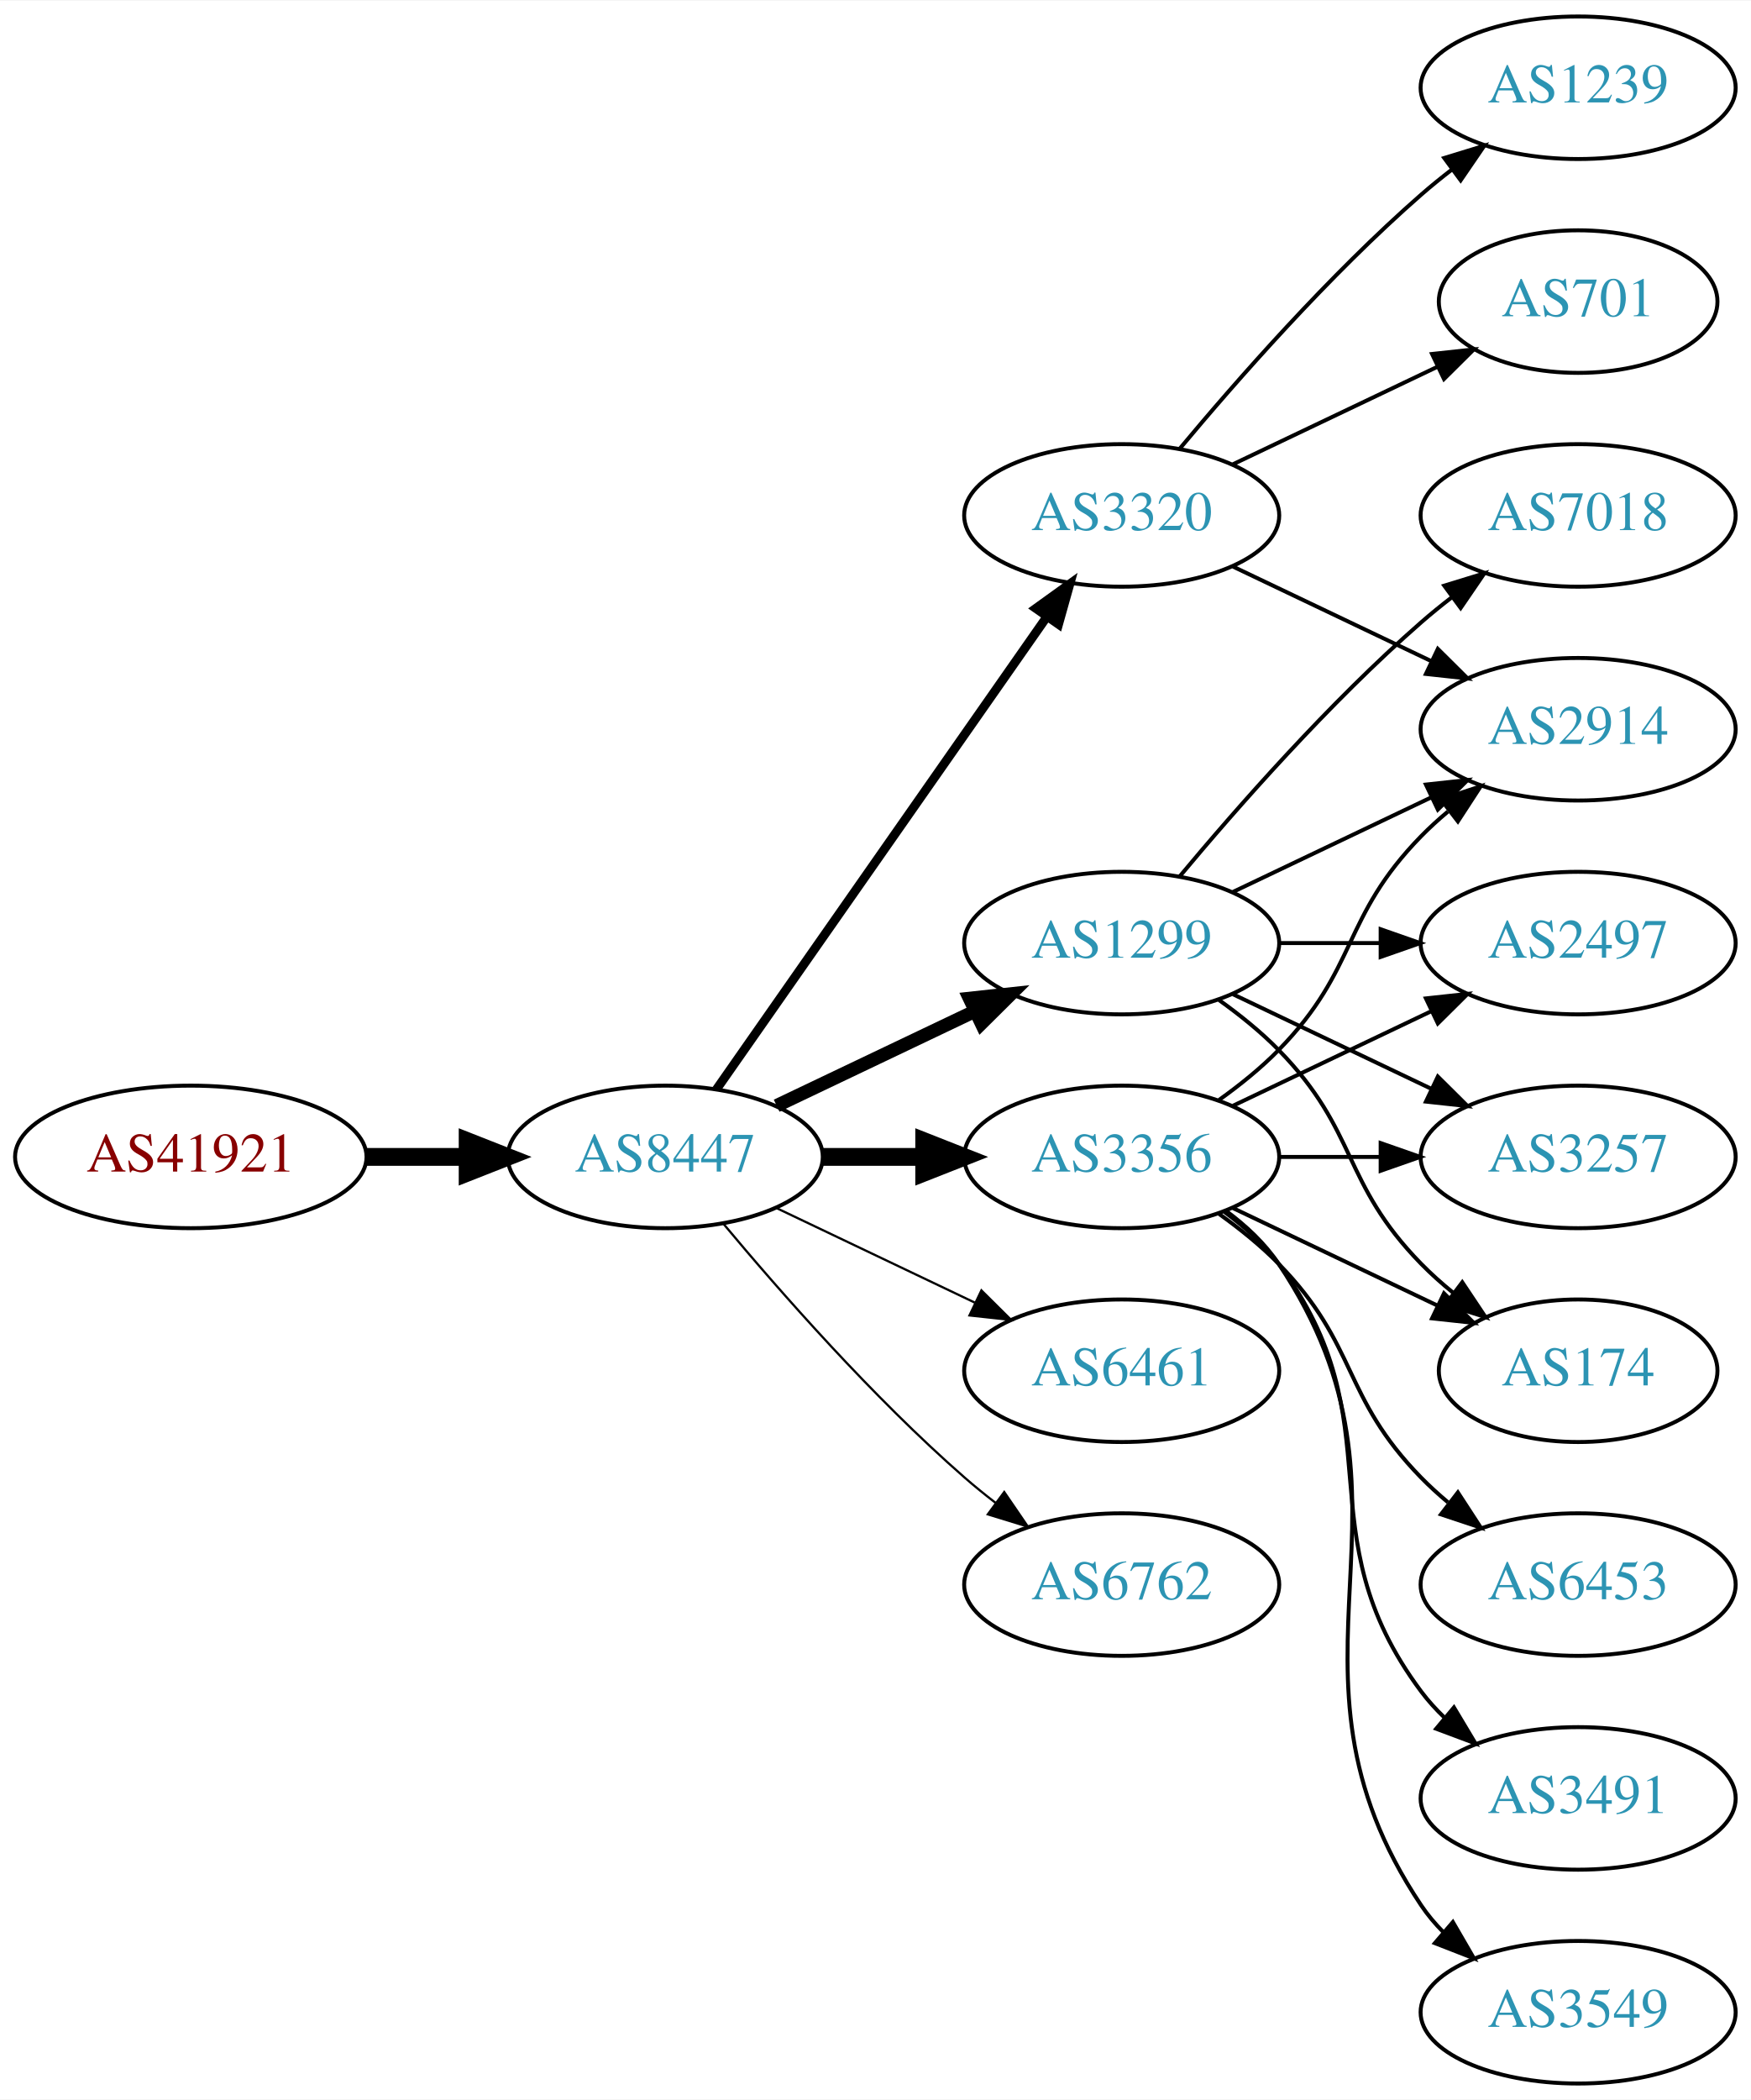
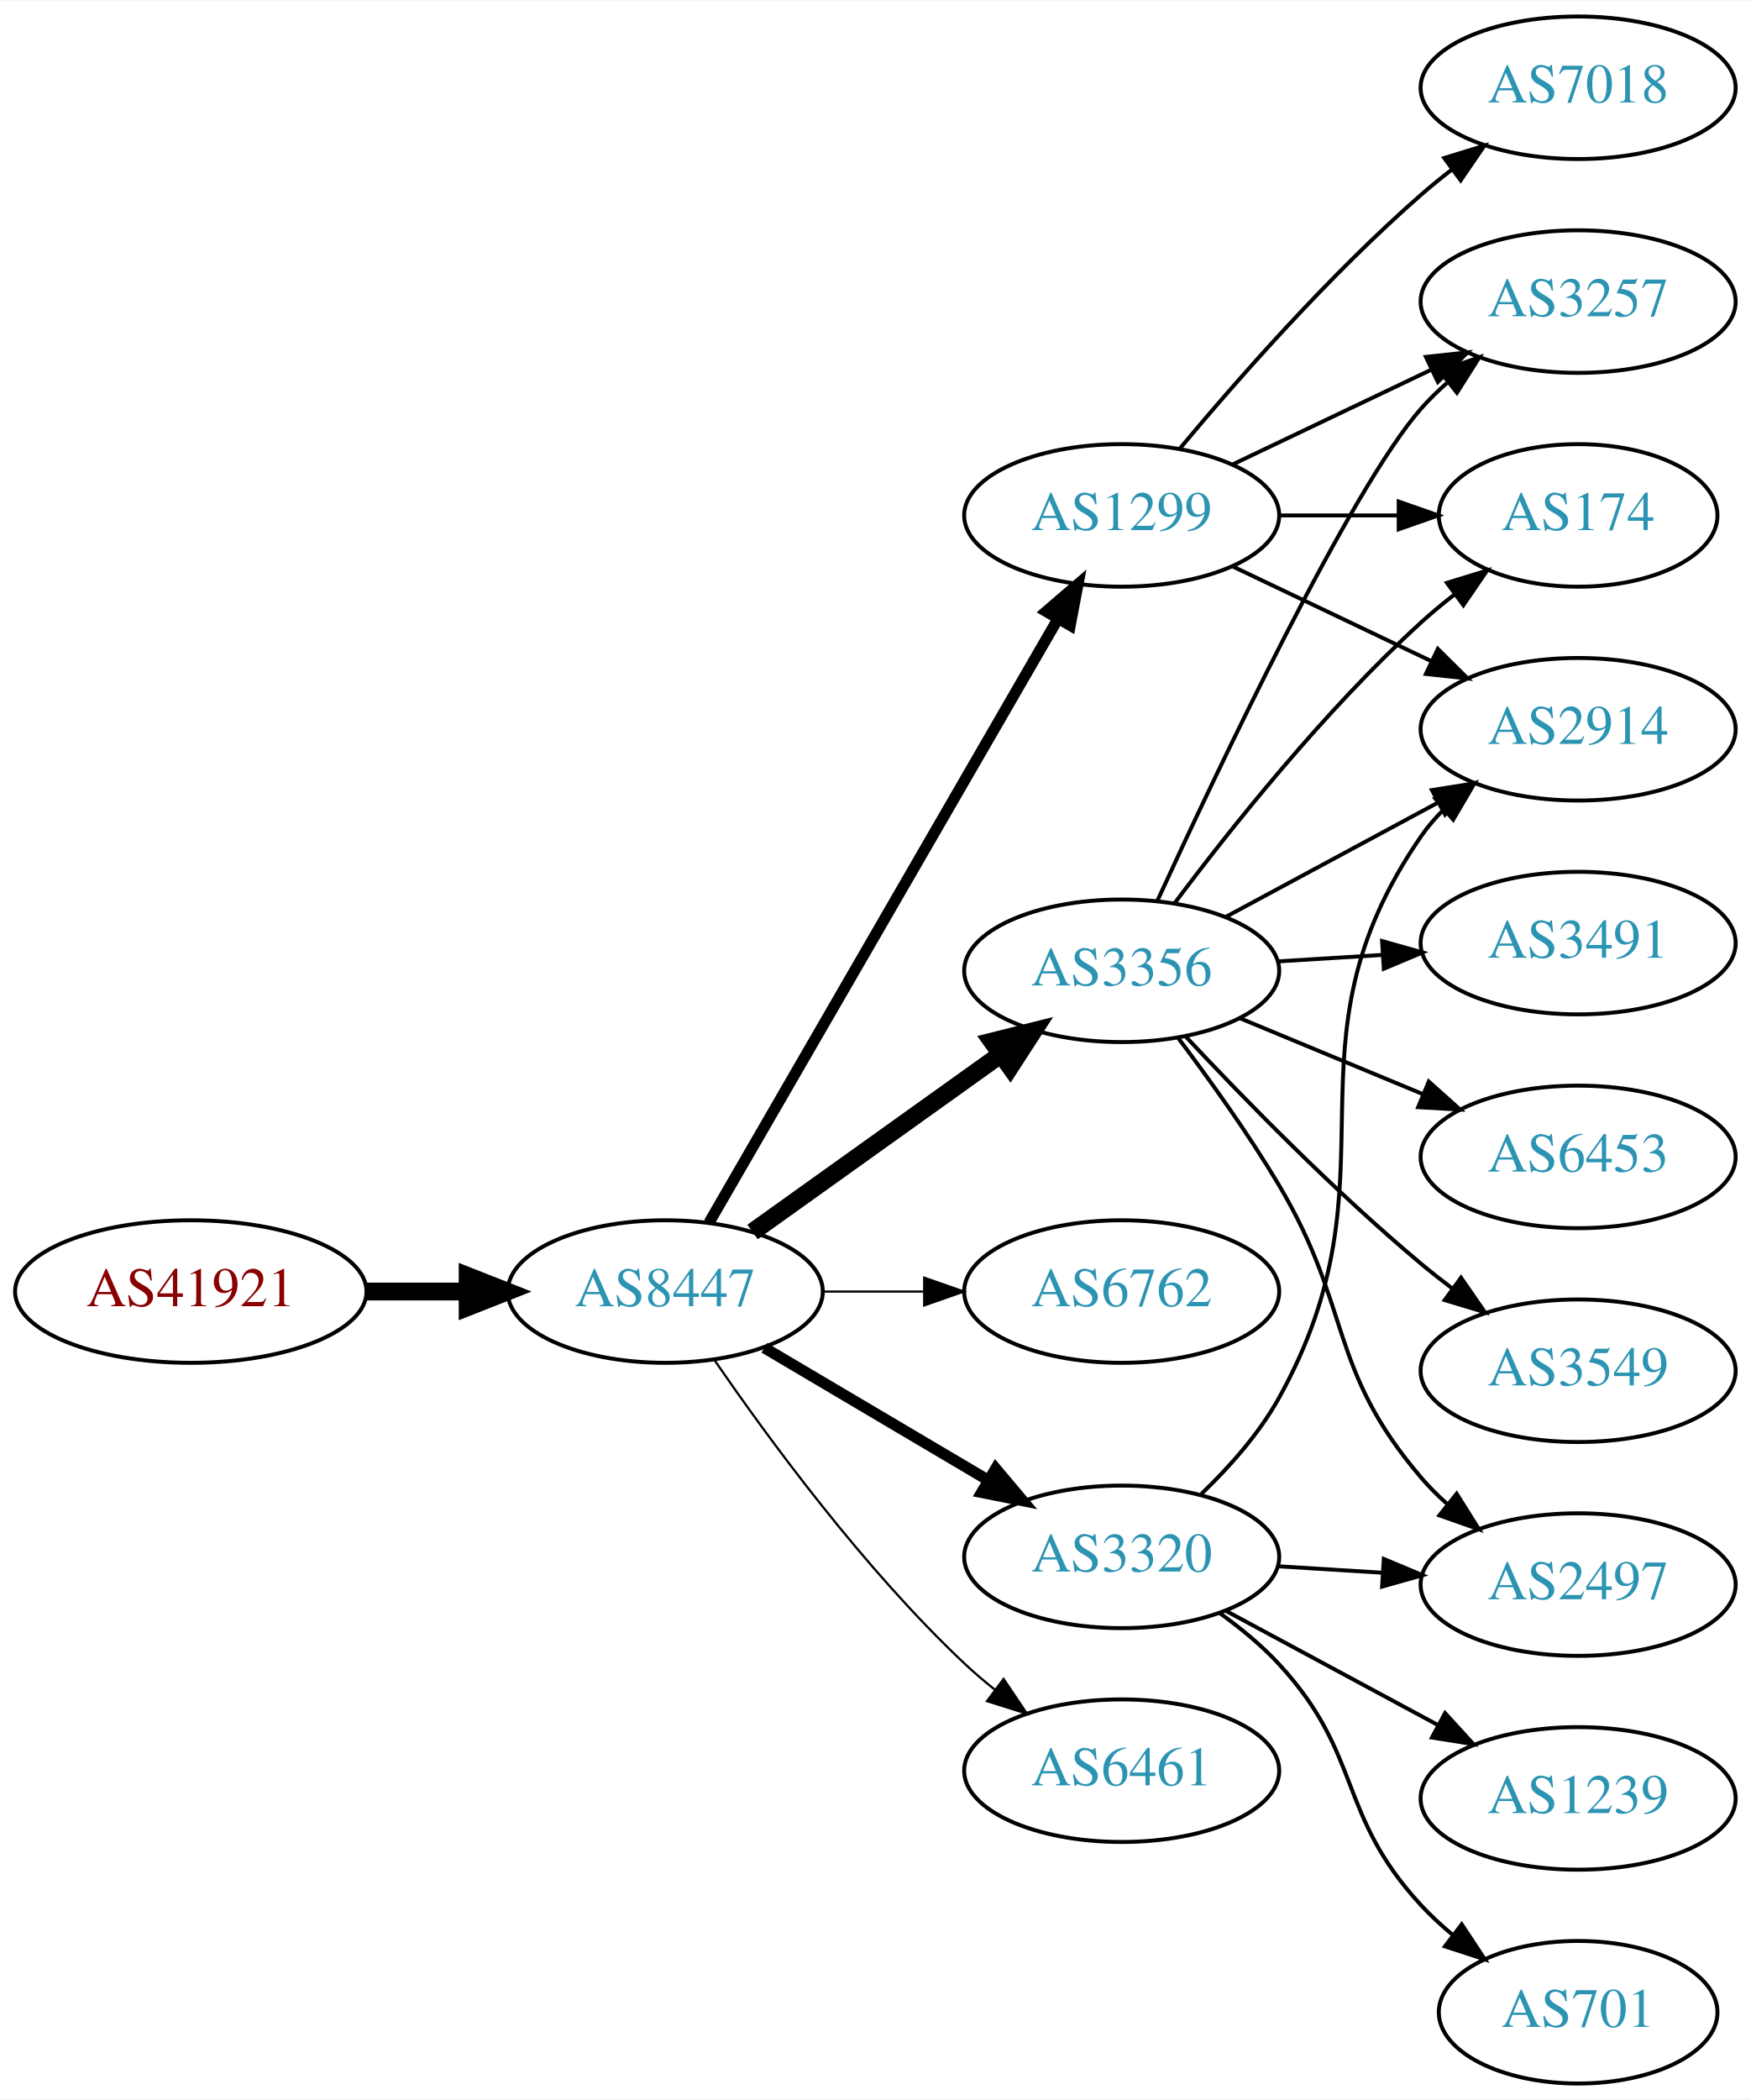
<svg xmlns="http://www.w3.org/2000/svg" xmlns:xlink="http://www.w3.org/1999/xlink" width="442pt" height="530pt" viewBox="0.00 0.00 442.27 530.00">
  <g id="graph0" class="graph" transform="scale(1 1) rotate(0) translate(4 526)">
    <polygon fill="white" stroke="none" points="-4,4 -4,-526 438.271,-526 438.271,4 -4,4" />
    <g id="node1" class="node">
      <g id="a_node1">
        <a xlink:href="/asn/41921" xlink:title="AS41921 ~ B&amp;R Industrial Automation GmbH [AT]">
-           <ellipse fill="#ffffff" stroke="black" cx="44.196" cy="-234" rx="44.393" ry="18" />
-           <text text-anchor="middle" x="44.196" y="-230.3" font-family="Times,serif" font-size="14.00" fill="#880000">AS41921</text>
+           <ellipse fill="#ffffff" stroke="black" cx="44.196" cy="-200" rx="44.393" ry="18" />
+           <text text-anchor="middle" x="44.196" y="-196.3" font-family="Times,serif" font-size="14.00" fill="#880000">AS41921</text>
        </a>
      </g>
    </g>
    <g id="node2" class="node">
      <g id="a_node2">
        <a xlink:href="/asn/8447" xlink:title="AS8447 ~ A1 Telekom Austria AG [AT]">
-           <ellipse fill="#ffffff" stroke="black" cx="164.039" cy="-234" rx="39.794" ry="18" />
-           <text text-anchor="middle" x="164.039" y="-230.3" font-family="Times,serif" font-size="14.00" fill="#2c94b3">AS8447</text>
+           <ellipse fill="#ffffff" stroke="black" cx="164.039" cy="-200" rx="39.794" ry="18" />
+           <text text-anchor="middle" x="164.039" y="-196.3" font-family="Times,serif" font-size="14.00" fill="#2c94b3">AS8447</text>
        </a>
      </g>
    </g>
    <g id="edge1" class="edge">
-       <path fill="none" stroke="black" stroke-width="4.5" d="M88.407,-234C96.72,-234 105.482,-234 113.965,-234" />
-       <polygon fill="black" stroke="black" stroke-width="4.5" points="114.123,-237.938 124.123,-234 114.123,-230.063 114.123,-237.938" />
+       <path fill="none" stroke="black" stroke-width="4.5" d="M88.407,-200C96.72,-200 105.482,-200 113.965,-200" />
+       <polygon fill="black" stroke="black" stroke-width="4.5" points="114.123,-203.938 124.123,-200 114.123,-196.063 114.123,-203.938" />
    </g>
    <g id="node3" class="node">
      <g id="a_node3">
        <a xlink:href="/asn/1299" xlink:title="AS1299 ~ Telia Carrier [EU]">
-           <ellipse fill="#ffffff" stroke="black" cx="279.332" cy="-288" rx="39.794" ry="18" />
-           <text text-anchor="middle" x="279.332" y="-284.3" font-family="Times,serif" font-size="14.00" fill="#2c94b3">AS1299</text>
+           <ellipse fill="#ffffff" stroke="black" cx="279.332" cy="-396" rx="39.794" ry="18" />
+           <text text-anchor="middle" x="279.332" y="-392.3" font-family="Times,serif" font-size="14.00" fill="#2c94b3">AS1299</text>
        </a>
      </g>
    </g>
    <g id="edge2" class="edge">
-       <path fill="none" stroke="black" stroke-width="3.375" d="M192.175,-246.934C207.169,-254.081 225.99,-263.052 242.213,-270.785" />
-       <polygon fill="black" stroke="black" stroke-width="3.375" points="240.884,-274.028 251.417,-275.171 243.895,-267.709 240.884,-274.028" />
+       <path fill="none" stroke="black" stroke-width="2.812" d="M175.093,-217.394C195.038,-251.9 239.711,-329.186 263.215,-369.847" />
+       <polygon fill="black" stroke="black" stroke-width="2.812" points="260.266,-371.739 268.3,-378.645 266.326,-368.236 260.266,-371.739" />
    </g>
    <g id="node4" class="node">
      <g id="a_node4">
        <a xlink:href="/asn/3356" xlink:title="AS3356 ~ Level 3 Parent, LLC [US]">
-           <ellipse fill="#ffffff" stroke="black" cx="279.332" cy="-234" rx="39.794" ry="18" />
-           <text text-anchor="middle" x="279.332" y="-230.3" font-family="Times,serif" font-size="14.00" fill="#2c94b3">AS3356</text>
+           <ellipse fill="#ffffff" stroke="black" cx="279.332" cy="-281" rx="39.794" ry="18" />
+           <text text-anchor="middle" x="279.332" y="-277.3" font-family="Times,serif" font-size="14.00" fill="#2c94b3">AS3356</text>
        </a>
      </g>
    </g>
    <g id="edge3" class="edge">
-       <path fill="none" stroke="black" stroke-width="4.5" d="M203.711,-234C211.914,-234 220.678,-234 229.21,-234" />
-       <polygon fill="black" stroke="black" stroke-width="4.5" points="229.449,-237.938 239.449,-234 229.449,-230.063 229.449,-237.938" />
+       <path fill="none" stroke="black" stroke-width="4.5" d="M186.083,-215.046C203.697,-227.639 229.036,-245.755 248.701,-259.816" />
+       <polygon fill="black" stroke="black" stroke-width="4.5" points="246.591,-263.147 257.016,-265.76 251.171,-256.741 246.591,-263.147" />
    </g>
    <g id="node5" class="node">
      <g id="a_node5">
-         <a xlink:href="/asn/3320" xlink:title="AS3320 ~ DTAG [DE]">
-           <ellipse fill="#ffffff" stroke="black" cx="279.332" cy="-396" rx="39.794" ry="18" />
-           <text text-anchor="middle" x="279.332" y="-392.3" font-family="Times,serif" font-size="14.00" fill="#2c94b3">AS3320</text>
+         <a xlink:href="/asn/6762" xlink:title="AS6762 ~ TELECOM ITALIA SPARKLE S.p.A. [IT]">
+           <ellipse fill="#ffffff" stroke="black" cx="279.332" cy="-200" rx="39.794" ry="18" />
+           <text text-anchor="middle" x="279.332" y="-196.3" font-family="Times,serif" font-size="14.00" fill="#2c94b3">AS6762</text>
        </a>
      </g>
    </g>
    <g id="edge4" class="edge">
-       <path fill="none" stroke="black" stroke-width="2.25" d="M176.949,-251.031C196.871,-279.517 237.06,-336.985 260.41,-370.374" />
-       <polygon fill="black" stroke="black" stroke-width="2.25" points="257.641,-372.521 266.24,-378.71 263.377,-368.509 257.641,-372.521" />
+       <path fill="none" stroke="black" stroke-width="0.562" d="M203.711,-200C211.914,-200 220.678,-200 229.21,-200" />
+       <polygon fill="black" stroke="black" stroke-width="0.562" points="229.449,-203.5 239.449,-200 229.449,-196.5 229.449,-203.5" />
    </g>
    <g id="node6" class="node">
      <g id="a_node6">
-         <a xlink:href="/asn/6461" xlink:title="AS6461 ~ Zayo Bandwidth [US]">
-           <ellipse fill="#ffffff" stroke="black" cx="279.332" cy="-180" rx="39.794" ry="18" />
-           <text text-anchor="middle" x="279.332" y="-176.3" font-family="Times,serif" font-size="14.00" fill="#2c94b3">AS6461</text>
+         <a xlink:href="/asn/3320" xlink:title="AS3320 ~ DTAG [DE]">
+           <ellipse fill="#ffffff" stroke="black" cx="279.332" cy="-133" rx="39.794" ry="18" />
+           <text text-anchor="middle" x="279.332" y="-129.3" font-family="Times,serif" font-size="14.00" fill="#2c94b3">AS3320</text>
        </a>
      </g>
    </g>
    <g id="edge5" class="edge">
-       <path fill="none" stroke="black" stroke-width="0.562" d="M192.175,-221.066C207.169,-213.919 225.99,-204.948 242.213,-197.215" />
-       <polygon fill="black" stroke="black" stroke-width="0.562" points="243.895,-200.291 251.417,-192.829 240.884,-193.972 243.895,-200.291" />
+       <path fill="none" stroke="black" stroke-width="2.812" d="M189.065,-185.791C205.437,-176.109 227.325,-163.165 245.329,-152.518" />
+       <polygon fill="black" stroke="black" stroke-width="2.812" points="247.514,-155.292 254.34,-147.188 243.951,-149.266 247.514,-155.292" />
    </g>
    <g id="node7" class="node">
      <g id="a_node7">
-         <a xlink:href="/asn/6762" xlink:title="AS6762 ~ TELECOM ITALIA SPARKLE S.p.A. [IT]">
-           <ellipse fill="#ffffff" stroke="black" cx="279.332" cy="-126" rx="39.794" ry="18" />
-           <text text-anchor="middle" x="279.332" y="-122.3" font-family="Times,serif" font-size="14.00" fill="#2c94b3">AS6762</text>
+         <a xlink:href="/asn/6461" xlink:title="AS6461 ~ Zayo Bandwidth [US]">
+           <ellipse fill="#ffffff" stroke="black" cx="279.332" cy="-79" rx="39.794" ry="18" />
+           <text text-anchor="middle" x="279.332" y="-75.3" font-family="Times,serif" font-size="14.00" fill="#2c94b3">AS6461</text>
        </a>
      </g>
    </g>
    <g id="edge6" class="edge">
-       <path fill="none" stroke="black" stroke-width="0.562" d="M178.669,-217.183C192.951,-200.071 216.498,-173.255 239.685,-153 242.151,-150.846 244.789,-148.706 247.487,-146.628" />
-       <polygon fill="black" stroke="black" stroke-width="0.562" points="249.66,-149.375 255.641,-140.63 245.512,-143.736 249.66,-149.375" />
-     </g>
-     <g id="node8" class="node">
-       <g id="a_node8">
-         <a xlink:href="/asn/7018" xlink:title="AS7018 ~ AT&amp;T Services, Inc. [US]">
-           <ellipse fill="#ffffff" stroke="black" cx="394.625" cy="-396" rx="39.794" ry="18" />
-           <text text-anchor="middle" x="394.625" y="-392.3" font-family="Times,serif" font-size="14.00" fill="#2c94b3">AS7018</text>
-         </a>
-       </g>
-     </g>
-     <g id="edge7" class="edge">
-       <path fill="none" stroke="black" d="M293.962,-304.817C308.244,-321.929 331.791,-348.745 354.978,-369 357.444,-371.154 360.082,-373.294 362.78,-375.372" />
-       <polygon fill="black" stroke="black" points="360.805,-378.264 370.934,-381.37 364.953,-372.625 360.805,-378.264" />
+       <path fill="none" stroke="black" stroke-width="0.562" d="M176.395,-182.817C190.004,-162.972 214.182,-129.985 239.685,-106 242.07,-103.757 244.653,-101.556 247.314,-99.438" />
+       <polygon fill="black" stroke="black" stroke-width="0.562" points="249.503,-102.171 255.412,-93.377 245.309,-96.567 249.503,-102.171" />
    </g>
    <g id="node9" class="node">
      <g id="a_node9">
        <a xlink:href="/asn/3257" xlink:title="AS3257 ~ GTT [DE]">
-           <ellipse fill="#ffffff" stroke="black" cx="394.625" cy="-234" rx="39.794" ry="18" />
-           <text text-anchor="middle" x="394.625" y="-230.3" font-family="Times,serif" font-size="14.00" fill="#2c94b3">AS3257</text>
-         </a>
-       </g>
-     </g>
-     <g id="edge8" class="edge">
-       <path fill="none" stroke="black" d="M307.468,-275.066C322.462,-267.919 341.283,-258.948 357.506,-251.215" />
-       <polygon fill="black" stroke="black" points="359.188,-254.291 366.71,-246.829 356.177,-247.972 359.188,-254.291" />
+           <ellipse fill="#ffffff" stroke="black" cx="394.625" cy="-450" rx="39.794" ry="18" />
+           <text text-anchor="middle" x="394.625" y="-446.3" font-family="Times,serif" font-size="14.00" fill="#2c94b3">AS3257</text>
+         </a>
+       </g>
+     </g>
+     <g id="edge16" class="edge">
+       <path fill="none" stroke="black" d="M307.468,-408.934C322.462,-416.081 341.283,-425.052 357.506,-432.785" />
+       <polygon fill="black" stroke="black" points="356.177,-436.028 366.71,-437.171 359.188,-429.709 356.177,-436.028" />
    </g>
    <g id="node10" class="node">
      <g id="a_node10">
+         <a xlink:href="/asn/174" xlink:title="AS174 ~ Cogent Communications [US]">
+           <ellipse fill="#ffffff" stroke="black" cx="394.625" cy="-396" rx="35.194" ry="18" />
+           <text text-anchor="middle" x="394.625" y="-392.3" font-family="Times,serif" font-size="14.00" fill="#2c94b3">AS174</text>
+         </a>
+       </g>
+     </g>
+     <g id="edge17" class="edge">
+       <path fill="none" stroke="black" d="M319.004,-396C328.709,-396 339.2,-396 349.163,-396" />
+       <polygon fill="black" stroke="black" points="349.299,-399.5 359.299,-396 349.299,-392.5 349.299,-399.5" />
+     </g>
+     <g id="node14" class="node">
+       <g id="a_node14">
        <a xlink:href="/asn/2914" xlink:title="AS2914 ~ NTT America, Inc. [US]">
          <ellipse fill="#ffffff" stroke="black" cx="394.625" cy="-342" rx="39.794" ry="18" />
          <text text-anchor="middle" x="394.625" y="-338.3" font-family="Times,serif" font-size="14.00" fill="#2c94b3">AS2914</text>
        </a>
      </g>
    </g>
+     <g id="edge15" class="edge">
+       <path fill="none" stroke="black" d="M307.468,-383.066C322.462,-375.919 341.283,-366.948 357.506,-359.215" />
+       <polygon fill="black" stroke="black" points="359.188,-362.291 366.71,-354.829 356.177,-355.972 359.188,-362.291" />
+     </g>
+     <g id="node15" class="node">
+       <g id="a_node15">
+         <a xlink:href="/asn/7018" xlink:title="AS7018 ~ AT&amp;T Services, Inc. [US]">
+           <ellipse fill="#ffffff" stroke="black" cx="394.625" cy="-504" rx="39.794" ry="18" />
+           <text text-anchor="middle" x="394.625" y="-500.3" font-family="Times,serif" font-size="14.00" fill="#2c94b3">AS7018</text>
+         </a>
+       </g>
+     </g>
+     <g id="edge14" class="edge">
+       <path fill="none" stroke="black" d="M293.962,-412.817C308.244,-429.929 331.791,-456.745 354.978,-477 357.444,-479.154 360.082,-481.294 362.78,-483.372" />
+       <polygon fill="black" stroke="black" points="360.805,-486.264 370.934,-489.37 364.953,-480.625 360.805,-486.264" />
+     </g>
+     <g id="node8" class="node">
+       <g id="a_node8">
+         <a xlink:href="/asn/2497" xlink:title="AS2497 ~ Internet Initiative Japan Inc. [JP]">
+           <ellipse fill="#ffffff" stroke="black" cx="394.625" cy="-126" rx="39.794" ry="18" />
+           <text text-anchor="middle" x="394.625" y="-122.3" font-family="Times,serif" font-size="14.00" fill="#2c94b3">AS2497</text>
+         </a>
+       </g>
+     </g>
+     <g id="edge7" class="edge">
+       <path fill="none" stroke="black" d="M293.63,-263.992C301.465,-253.602 311.312,-239.878 318.978,-227 337.687,-195.573 331.224,-180.811 354.978,-153 356.922,-150.725 359.098,-148.548 361.402,-146.489" />
+       <polygon fill="black" stroke="black" points="363.939,-148.942 369.569,-139.967 359.571,-143.473 363.939,-148.942" />
+     </g>
+     <g id="edge8" class="edge">
+       <path fill="none" stroke="black" d="M288.321,-298.644C303.631,-332.002 337.16,-402.786 354.978,-423 356.957,-425.245 359.159,-427.399 361.48,-429.443" />
+       <polygon fill="black" stroke="black" points="359.666,-432.472 369.678,-435.938 364.013,-426.985 359.666,-432.472" />
+     </g>
    <g id="edge9" class="edge">
-       <path fill="none" stroke="black" d="M307.468,-300.934C322.462,-308.081 341.283,-317.052 357.506,-324.785" />
-       <polygon fill="black" stroke="black" points="356.177,-328.028 366.71,-329.171 359.188,-321.709 356.177,-328.028" />
+       <path fill="none" stroke="black" d="M292.657,-298.017C306.591,-316.622 330.535,-346.746 354.978,-369 357.599,-371.387 360.44,-373.738 363.351,-375.999" />
+       <polygon fill="black" stroke="black" points="361.486,-378.973 371.615,-382.081 365.636,-373.335 361.486,-378.973" />
    </g>
    <g id="node11" class="node">
      <g id="a_node11">
-         <a xlink:href="/asn/174" xlink:title="AS174 ~ Cogent Communications [US]">
-           <ellipse fill="#ffffff" stroke="black" cx="394.625" cy="-180" rx="35.194" ry="18" />
-           <text text-anchor="middle" x="394.625" y="-176.3" font-family="Times,serif" font-size="14.00" fill="#2c94b3">AS174</text>
+         <a xlink:href="/asn/3491" xlink:title="AS3491 ~ PCCW Global, Inc. [US]">
+           <ellipse fill="#ffffff" stroke="black" cx="394.625" cy="-288" rx="39.794" ry="18" />
+           <text text-anchor="middle" x="394.625" y="-284.3" font-family="Times,serif" font-size="14.00" fill="#2c94b3">AS3491</text>
        </a>
      </g>
    </g>
    <g id="edge10" class="edge">
-       <path fill="none" stroke="black" d="M303.926,-273.611C309.182,-269.852 314.513,-265.563 318.978,-261 339.151,-240.383 334.806,-227.617 354.978,-207 357.457,-204.466 360.204,-202.017 363.056,-199.696" />
-       <polygon fill="black" stroke="black" points="365.359,-202.343 371.242,-193.532 361.148,-196.752 365.359,-202.343" />
+       <path fill="none" stroke="black" d="M318.687,-283.37C327.177,-283.894 336.281,-284.457 345.115,-285.003" />
+       <polygon fill="black" stroke="black" points="345.111,-288.509 355.308,-285.633 345.543,-281.522 345.111,-288.509" />
    </g>
    <g id="node12" class="node">
      <g id="a_node12">
-         <a xlink:href="/asn/2497" xlink:title="AS2497 ~ Internet Initiative Japan Inc. [JP]">
-           <ellipse fill="#ffffff" stroke="black" cx="394.625" cy="-288" rx="39.794" ry="18" />
-           <text text-anchor="middle" x="394.625" y="-284.3" font-family="Times,serif" font-size="14.00" fill="#2c94b3">AS2497</text>
+         <a xlink:href="/asn/6453" xlink:title="AS6453 ~ TATA COMMUNICATIONS (AMERICA) INC [US]">
+           <ellipse fill="#ffffff" stroke="black" cx="394.625" cy="-234" rx="39.794" ry="18" />
+           <text text-anchor="middle" x="394.625" y="-230.3" font-family="Times,serif" font-size="14.00" fill="#2c94b3">AS6453</text>
        </a>
      </g>
    </g>
    <g id="edge11" class="edge">
-       <path fill="none" stroke="black" d="M319.004,-288C327.207,-288 335.971,-288 344.503,-288" />
-       <polygon fill="black" stroke="black" points="344.742,-291.5 354.742,-288 344.742,-284.5 344.742,-291.5" />
-     </g>
-     <g id="edge16" class="edge">
-       <path fill="none" stroke="black" d="M319.004,-234C327.207,-234 335.971,-234 344.503,-234" />
-       <polygon fill="black" stroke="black" points="344.742,-237.5 354.742,-234 344.742,-230.5 344.742,-237.5" />
-     </g>
-     <g id="edge19" class="edge">
-       <path fill="none" stroke="black" d="M303.926,-248.389C309.182,-252.148 314.513,-256.437 318.978,-261 339.151,-281.617 334.806,-294.383 354.978,-315 357.071,-317.139 359.354,-319.218 361.731,-321.21" />
-       <polygon fill="black" stroke="black" points="359.974,-324.275 370.031,-327.611 364.249,-318.732 359.974,-324.275" />
+       <path fill="none" stroke="black" d="M309.213,-269.018C323.196,-263.218 340.177,-256.173 355.231,-249.928" />
+       <polygon fill="black" stroke="black" points="356.9,-253.025 364.796,-245.96 354.218,-246.559 356.9,-253.025" />
+     </g>
+     <g id="node13" class="node">
+       <g id="a_node13">
+         <a xlink:href="/asn/3549" xlink:title="AS3549 ~ Level 3 Parent, LLC [US]">
+           <ellipse fill="#ffffff" stroke="black" cx="394.625" cy="-180" rx="39.794" ry="18" />
+           <text text-anchor="middle" x="394.625" y="-176.3" font-family="Times,serif" font-size="14.00" fill="#2c94b3">AS3549</text>
+         </a>
+       </g>
+     </g>
+     <g id="edge12" class="edge">
+       <path fill="none" stroke="black" d="M295.598,-264.296C310.184,-248.729 333.122,-225.239 354.978,-207 357.492,-204.902 360.163,-202.801 362.882,-200.748" />
+       <polygon fill="black" stroke="black" points="365.044,-203.504 371.07,-194.789 360.925,-197.844 365.044,-203.504" />
+     </g>
+     <g id="edge13" class="edge">
+       <path fill="none" stroke="black" d="M305.475,-294.538C321.206,-303.008 341.69,-314.037 358.952,-323.331" />
+       <polygon fill="black" stroke="black" points="357.696,-326.63 368.16,-328.289 361.014,-320.467 357.696,-326.63" />
    </g>
    <g id="edge21" class="edge">
-       <path fill="none" stroke="black" d="M307.468,-221.066C322.9,-213.71 342.385,-204.423 358.92,-196.541" />
-       <polygon fill="black" stroke="black" points="360.741,-199.551 368.262,-192.089 357.729,-193.232 360.741,-199.551" />
-     </g>
-     <g id="edge18" class="edge">
-       <path fill="none" stroke="black" d="M307.468,-246.934C322.462,-254.081 341.283,-263.052 357.506,-270.785" />
-       <polygon fill="black" stroke="black" points="356.177,-274.028 366.71,-275.171 359.188,-267.709 356.177,-274.028" />
-     </g>
-     <g id="node15" class="node">
-       <g id="a_node15">
-         <a xlink:href="/asn/6453" xlink:title="AS6453 ~ TATA COMMUNICATIONS (AMERICA) INC [US]">
-           <ellipse fill="#ffffff" stroke="black" cx="394.625" cy="-126" rx="39.794" ry="18" />
-           <text text-anchor="middle" x="394.625" y="-122.3" font-family="Times,serif" font-size="14.00" fill="#2c94b3">AS6453</text>
-         </a>
-       </g>
-     </g>
-     <g id="edge15" class="edge">
-       <path fill="none" stroke="black" d="M303.926,-219.611C309.182,-215.852 314.513,-211.563 318.978,-207 339.151,-186.383 334.806,-173.617 354.978,-153 357.071,-150.861 359.354,-148.782 361.731,-146.79" />
-       <polygon fill="black" stroke="black" points="364.249,-149.268 370.031,-140.389 359.974,-143.725 364.249,-149.268" />
+       <path fill="none" stroke="black" d="M318.687,-130.63C327.177,-130.106 336.281,-129.543 345.115,-128.997" />
+       <polygon fill="black" stroke="black" points="345.543,-132.478 355.308,-128.367 345.111,-125.491 345.543,-132.478" />
+     </g>
+     <g id="edge20" class="edge">
+       <path fill="none" stroke="black" d="M299.457,-148.896C306.515,-155.663 313.997,-164.058 318.978,-173 350.662,-229.878 317.967,-261.435 354.978,-315 356.636,-317.399 358.58,-319.653 360.7,-321.756" />
+       <polygon fill="black" stroke="black" points="358.532,-324.507 368.419,-328.316 363.065,-319.173 358.532,-324.507" />
    </g>
    <g id="node16" class="node">
      <g id="a_node16">
-         <a xlink:href="/asn/3491" xlink:title="AS3491 ~ PCCW Global, Inc. [US]">
+         <a xlink:href="/asn/1239" xlink:title="AS1239 ~ Sprint [US]">
          <ellipse fill="#ffffff" stroke="black" cx="394.625" cy="-72" rx="39.794" ry="18" />
-           <text text-anchor="middle" x="394.625" y="-68.3" font-family="Times,serif" font-size="14.00" fill="#2c94b3">AS3491</text>
-         </a>
-       </g>
-     </g>
-     <g id="edge17" class="edge">
-       <path fill="none" stroke="black" d="M305.262,-220.118C310.338,-216.389 315.256,-211.984 318.978,-207 349.249,-166.458 324.707,-139.542 354.978,-99 356.723,-96.664 358.73,-94.455 360.893,-92.383" />
-       <polygon fill="black" stroke="black" points="363.253,-94.973 368.694,-85.882 358.771,-89.595 363.253,-94.973" />
+           <text text-anchor="middle" x="394.625" y="-68.3" font-family="Times,serif" font-size="14.00" fill="#2c94b3">AS1239</text>
+         </a>
+       </g>
+     </g>
+     <g id="edge18" class="edge">
+       <path fill="none" stroke="black" d="M305.475,-119.462C321.206,-110.992 341.69,-99.963 358.952,-90.669" />
+       <polygon fill="black" stroke="black" points="361.014,-93.534 368.16,-85.711 357.696,-87.37 361.014,-93.534" />
    </g>
    <g id="node17" class="node">
      <g id="a_node17">
-         <a xlink:href="/asn/3549" xlink:title="AS3549 ~ Level 3 Parent, LLC [US]">
-           <ellipse fill="#ffffff" stroke="black" cx="394.625" cy="-18" rx="39.794" ry="18" />
-           <text text-anchor="middle" x="394.625" y="-14.3" font-family="Times,serif" font-size="14.00" fill="#2c94b3">AS3549</text>
-         </a>
-       </g>
-     </g>
-     <g id="edge20" class="edge">
-       <path fill="none" stroke="black" d="M305.651,-220.393C310.707,-216.649 315.518,-212.169 318.978,-207 360.003,-145.706 313.954,-106.294 354.978,-45 356.6,-42.577 358.519,-40.305 360.621,-38.19" />
-       <polygon fill="black" stroke="black" points="362.988,-40.771 368.306,-31.607 358.434,-35.454 362.988,-40.771" />
-     </g>
-     <g id="edge14" class="edge">
-       <path fill="none" stroke="black" d="M307.468,-383.066C322.462,-375.919 341.283,-366.948 357.506,-359.215" />
-       <polygon fill="black" stroke="black" points="359.188,-362.291 366.71,-354.829 356.177,-355.972 359.188,-362.291" />
-     </g>
-     <g id="node13" class="node">
-       <g id="a_node13">
-         <a xlink:href="/asn/1239" xlink:title="AS1239 ~ Sprint [US]">
-           <ellipse fill="#ffffff" stroke="black" cx="394.625" cy="-504" rx="39.794" ry="18" />
-           <text text-anchor="middle" x="394.625" y="-500.3" font-family="Times,serif" font-size="14.00" fill="#2c94b3">AS1239</text>
-         </a>
-       </g>
-     </g>
-     <g id="edge12" class="edge">
-       <path fill="none" stroke="black" d="M293.962,-412.817C308.244,-429.929 331.791,-456.745 354.978,-477 357.444,-479.154 360.082,-481.294 362.78,-483.372" />
-       <polygon fill="black" stroke="black" points="360.805,-486.264 370.934,-489.37 364.953,-480.625 360.805,-486.264" />
-     </g>
-     <g id="node14" class="node">
-       <g id="a_node14">
        <a xlink:href="/asn/701" xlink:title="AS701 ~ UUNET [US]">
-           <ellipse fill="#ffffff" stroke="black" cx="394.625" cy="-450" rx="35.194" ry="18" />
-           <text text-anchor="middle" x="394.625" y="-446.3" font-family="Times,serif" font-size="14.00" fill="#2c94b3">AS701</text>
-         </a>
-       </g>
-     </g>
-     <g id="edge13" class="edge">
-       <path fill="none" stroke="black" d="M307.468,-408.934C322.9,-416.29 342.385,-425.577 358.92,-433.459" />
-       <polygon fill="black" stroke="black" points="357.729,-436.768 368.262,-437.911 360.741,-430.449 357.729,-436.768" />
+           <ellipse fill="#ffffff" stroke="black" cx="394.625" cy="-18" rx="35.194" ry="18" />
+           <text text-anchor="middle" x="394.625" y="-14.3" font-family="Times,serif" font-size="14.00" fill="#2c94b3">AS701</text>
+         </a>
+       </g>
+     </g>
+     <g id="edge19" class="edge">
+       <path fill="none" stroke="black" d="M304.11,-118.786C309.358,-115.02 314.64,-110.684 318.978,-106 340.369,-82.903 333.587,-68.097 354.978,-45 357.387,-42.399 360.087,-39.905 362.911,-37.557" />
+       <polygon fill="black" stroke="black" points="365.22,-40.198 371.057,-31.356 360.98,-34.628 365.22,-40.198" />
    </g>
  </g>
</svg>
